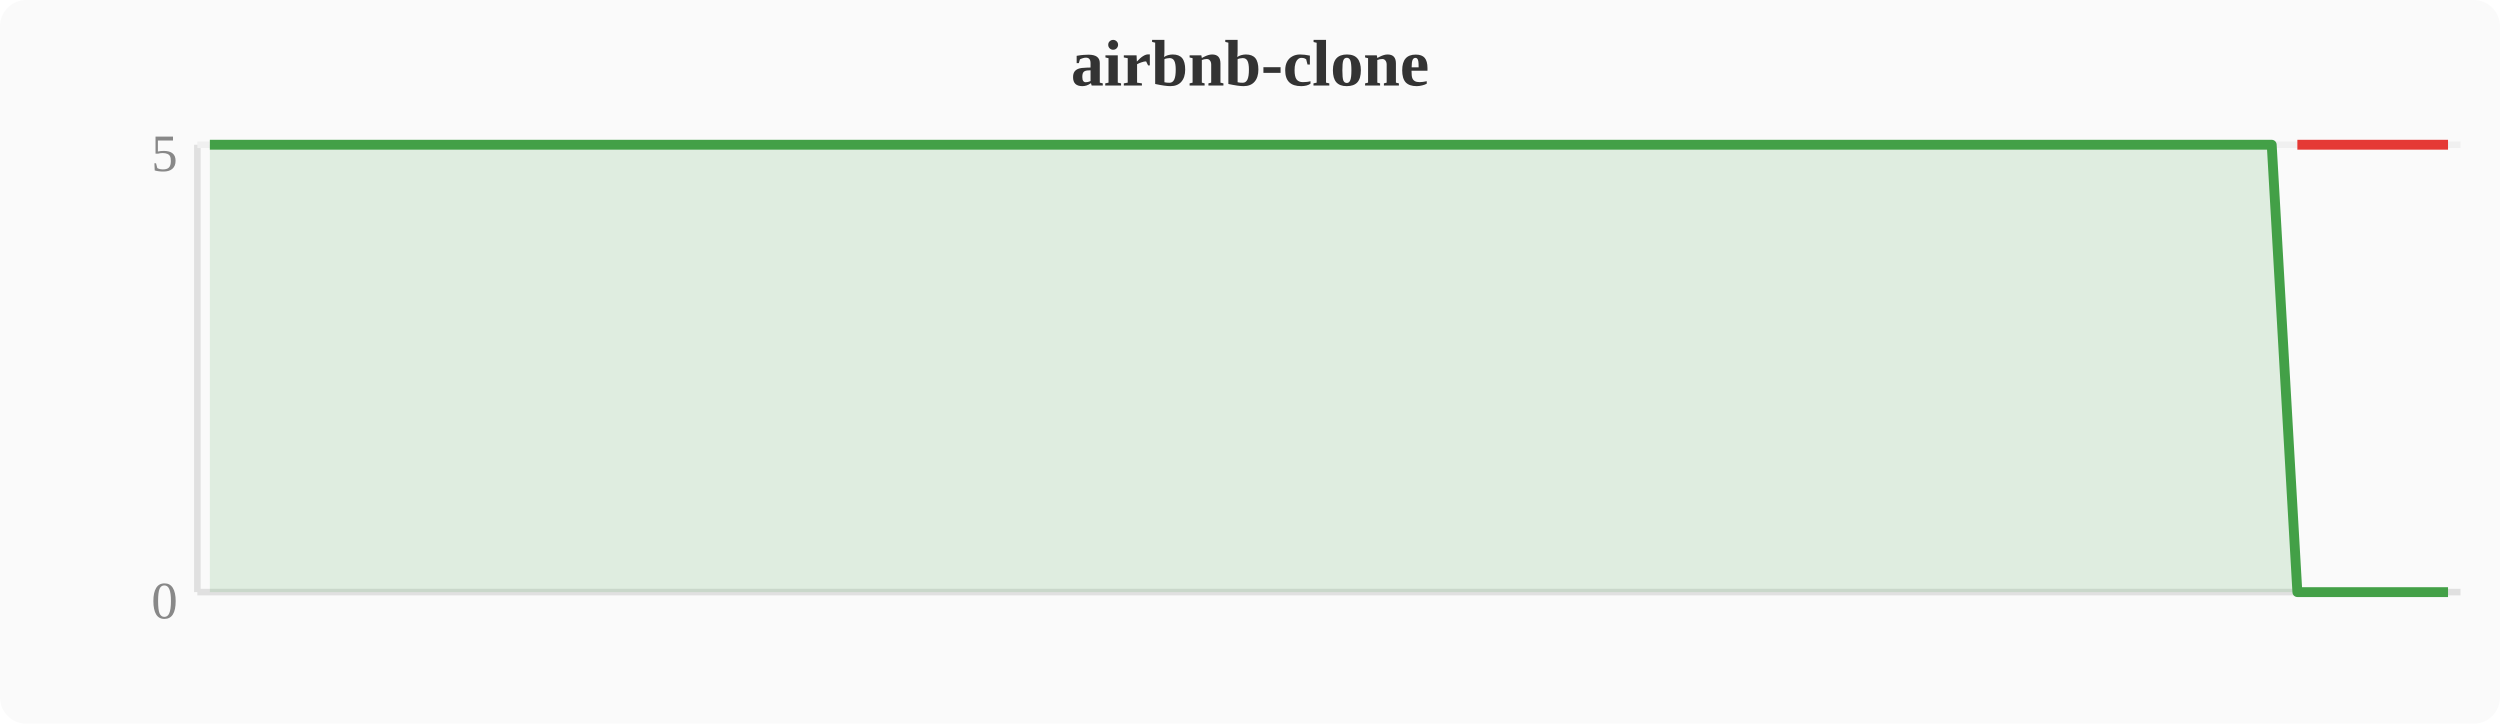
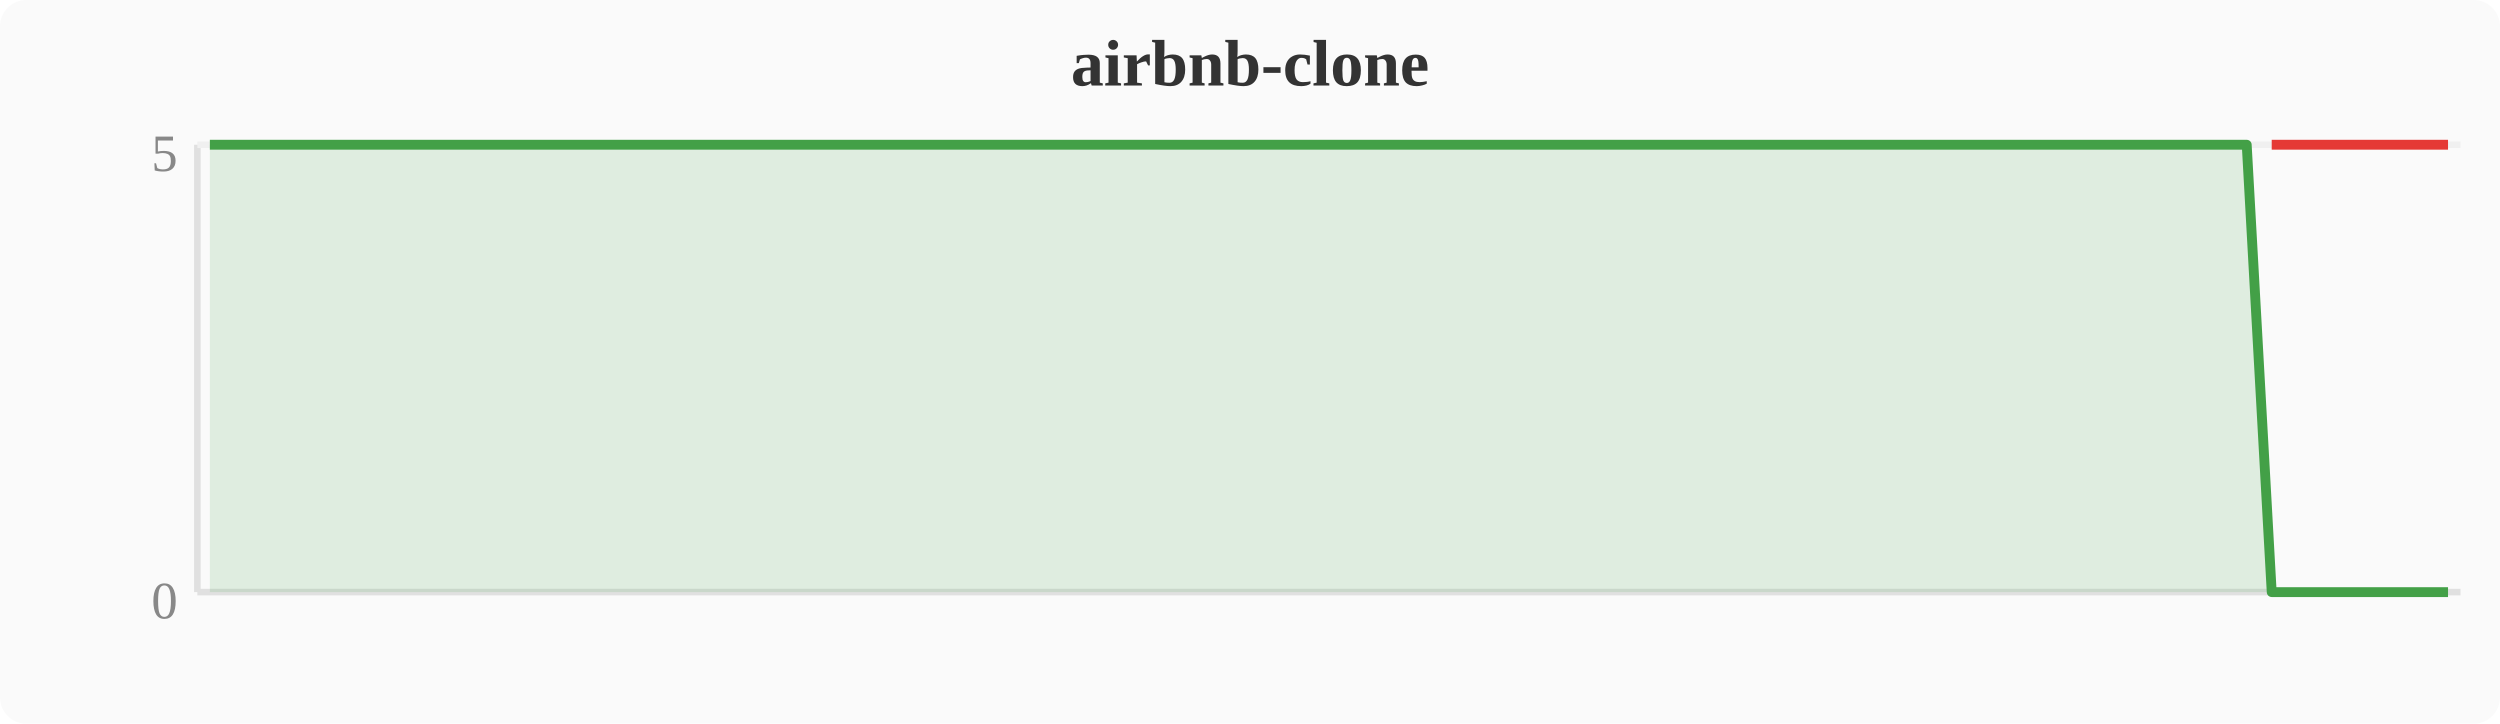
<svg xmlns="http://www.w3.org/2000/svg" width="380" height="110" viewBox="0 0 380 110">
  <rect width="380" height="110" fill="#fafafa" rx="4" />
  <text x="190" y="13" text-anchor="middle" font-size="10" font-weight="bold" fill="#333">airbnb-clone</text>
  <line x1="30" y1="22" x2="30" y2="90" stroke="#e0e0e0" stroke-width="1" />
  <line x1="30" y1="90" x2="374" y2="90" stroke="#e0e0e0" stroke-width="1" />
  <line x1="30" y1="22" x2="374" y2="22" stroke="#f0f0f0" stroke-width="1" />
  <text x="27" y="94" text-anchor="end" font-size="8" fill="#888">0</text>
  <text x="27" y="26" text-anchor="end" font-size="8" fill="#888">5</text>
-   <polygon points="31.9,22.0 35.7,22.0 39.6,22.0 43.4,22.0 47.2,22.0 51.0,22.0 54.8,22.0 58.7,22.0 62.5,22.0 66.3,22.0 70.1,22.0 74.0,22.0 77.8,22.0 81.6,22.0 85.4,22.0 89.2,22.0 93.1,22.0 96.9,22.0 100.7,22.0 104.5,22.0 108.4,22.0 112.2,22.0 116.0,22.0 119.8,22.0 123.6,22.0 127.5,22.0 131.3,22.0 135.1,22.0 138.9,22.0 142.8,22.0 146.6,22.0 150.4,22.0 154.2,22.0 158.0,22.0 161.9,22.0 165.7,22.0 169.5,22.0 173.3,22.0 177.2,22.0 181.0,22.0 184.8,22.0 188.6,22.0 192.4,22.0 196.3,22.0 200.1,22.0 203.9,22.0 207.7,22.0 211.6,22.0 215.4,22.0 219.2,22.0 223.0,22.0 226.8,22.0 230.7,22.0 234.5,22.0 238.3,22.0 242.1,22.0 246.0,22.0 249.8,22.0 253.6,22.0 257.4,22.0 261.2,22.0 265.1,22.0 268.9,22.0 272.7,22.0 276.5,22.0 280.4,22.0 284.2,22.0 288.0,22.0 291.8,22.0 295.6,22.0 299.5,22.0 303.3,22.0 307.1,22.0 310.9,22.0 314.8,22.0 318.6,22.0 322.4,22.0 326.2,22.0 330.0,22.0 333.9,22.0 337.7,22.0 341.5,22.0 345.3,22.0 349.2,90.0 353.0,90.0 356.8,90.0 360.6,90.0 364.4,90.0 368.3,90.0 372.1,90.0 372.1,90 31.9,90" fill="#43a047" opacity="0.15" />
-   <polyline points="31.9,22.0 35.7,22.0 39.6,22.0 43.4,22.0 47.2,22.0 51.0,22.0 54.8,22.0 58.7,22.0 62.5,22.0 66.3,22.0 70.1,22.0 74.0,22.0 77.8,22.0 81.6,22.0 85.4,22.0 89.2,22.0 93.1,22.0 96.9,22.0 100.7,22.0 104.5,22.0 108.4,22.0 112.2,22.0 116.0,22.0 119.8,22.0 123.6,22.0 127.5,22.0 131.3,22.0 135.1,22.0 138.9,22.0 142.8,22.0 146.6,22.0 150.4,22.0 154.2,22.0 158.0,22.0 161.9,22.0 165.7,22.0 169.5,22.0 173.3,22.0 177.2,22.0 181.0,22.0 184.8,22.0 188.6,22.0 192.4,22.0 196.3,22.0 200.1,22.0 203.9,22.0 207.7,22.0 211.6,22.0 215.4,22.0 219.2,22.0 223.0,22.0 226.8,22.0 230.7,22.0 234.5,22.0 238.3,22.0 242.1,22.0 246.0,22.0 249.8,22.0 253.6,22.0 257.4,22.0 261.2,22.0 265.1,22.0 268.9,22.0 272.7,22.0 276.5,22.0 280.4,22.0 284.2,22.0 288.0,22.0 291.8,22.0 295.6,22.0 299.5,22.0 303.3,22.0 307.1,22.0 310.9,22.0 314.8,22.0 318.6,22.0 322.4,22.0 326.2,22.0 330.0,22.0 333.9,22.0 337.7,22.0 341.5,22.0 345.3,22.0 349.2,90.0 353.0,90.0 356.8,90.0 360.6,90.0 364.4,90.0 368.3,90.0 372.1,90.0" fill="none" stroke="#43a047" stroke-width="1.5" stroke-linejoin="round" />
-   <polyline points="349.2,22.0 353.0,22.0 356.8,22.0 360.6,22.0 364.4,22.0 368.3,22.0 372.1,22.0" fill="none" stroke="#e53935" stroke-width="1.5" stroke-linejoin="round" />
+   <polygon points="31.9,22.0 35.7,22.0 39.6,22.0 43.4,22.0 47.2,22.0 51.0,22.0 54.8,22.0 58.7,22.0 62.5,22.0 66.3,22.0 70.1,22.0 74.0,22.0 77.8,22.0 81.6,22.0 85.4,22.0 89.2,22.0 93.1,22.0 96.9,22.0 100.7,22.0 104.5,22.0 108.4,22.0 112.2,22.0 116.0,22.0 119.8,22.0 123.6,22.0 127.5,22.0 131.3,22.0 135.1,22.0 138.9,22.0 142.8,22.0 146.6,22.0 150.4,22.0 154.2,22.0 158.0,22.0 161.9,22.0 165.7,22.0 169.5,22.0 173.3,22.0 177.2,22.0 181.0,22.0 184.8,22.0 188.6,22.0 192.4,22.0 196.3,22.0 200.1,22.0 203.9,22.0 207.7,22.0 211.6,22.0 215.4,22.0 219.2,22.0 223.0,22.0 226.8,22.0 230.7,22.0 234.5,22.0 238.3,22.0 242.1,22.0 246.0,22.0 249.8,22.0 253.6,22.0 257.4,22.0 261.2,22.0 265.1,22.0 268.9,22.0 272.7,22.0 276.5,22.0 280.4,22.0 284.2,22.0 288.0,22.0 291.8,22.0 295.6,22.0 299.5,22.0 303.3,22.0 307.1,22.0 310.9,22.0 314.8,22.0 318.6,22.0 322.4,22.0 326.2,22.0 330.0,22.0 333.9,22.0 337.7,22.0 341.5,22.0 345.3,90.0 349.2,90.0 353.0,90.0 356.8,90.0 360.6,90.0 364.4,90.0 368.3,90.0 372.1,90.0 372.1,90 31.9,90" fill="#43a047" opacity="0.15" />
+   <polyline points="31.9,22.0 35.7,22.0 39.6,22.0 43.4,22.0 47.2,22.0 51.0,22.0 54.8,22.0 58.7,22.0 62.5,22.0 66.3,22.0 70.1,22.0 74.0,22.0 77.8,22.0 81.6,22.0 85.4,22.0 89.2,22.0 93.1,22.0 96.9,22.0 100.7,22.0 104.5,22.0 108.4,22.0 112.2,22.0 116.0,22.0 119.8,22.0 123.6,22.0 127.5,22.0 131.3,22.0 135.1,22.0 138.9,22.0 142.8,22.0 146.6,22.0 150.4,22.0 154.2,22.0 158.0,22.0 161.9,22.0 165.7,22.0 169.5,22.0 173.3,22.0 177.2,22.0 181.0,22.0 184.8,22.0 188.6,22.0 192.4,22.0 196.3,22.0 200.1,22.0 203.9,22.0 207.7,22.0 211.6,22.0 215.4,22.0 219.2,22.0 223.0,22.0 226.8,22.0 230.7,22.0 234.5,22.0 238.3,22.0 242.1,22.0 246.0,22.0 249.8,22.0 253.6,22.0 257.4,22.0 261.2,22.0 265.1,22.0 268.9,22.0 272.7,22.0 276.5,22.0 280.4,22.0 284.2,22.0 288.0,22.0 291.8,22.0 295.6,22.0 299.5,22.0 303.3,22.0 307.1,22.0 310.9,22.0 314.8,22.0 318.6,22.0 322.4,22.0 326.2,22.0 330.0,22.0 333.9,22.0 337.7,22.0 341.5,22.0 345.3,90.0 349.2,90.0 353.0,90.0 356.8,90.0 360.6,90.0 364.4,90.0 368.3,90.0 372.1,90.0" fill="none" stroke="#43a047" stroke-width="1.5" stroke-linejoin="round" />
+   <polyline points="345.3,22.0 349.2,22.0 353.0,22.0 356.8,22.0 360.6,22.0 364.4,22.0 368.3,22.0 372.1,22.0" fill="none" stroke="#e53935" stroke-width="1.5" stroke-linejoin="round" />
</svg>
